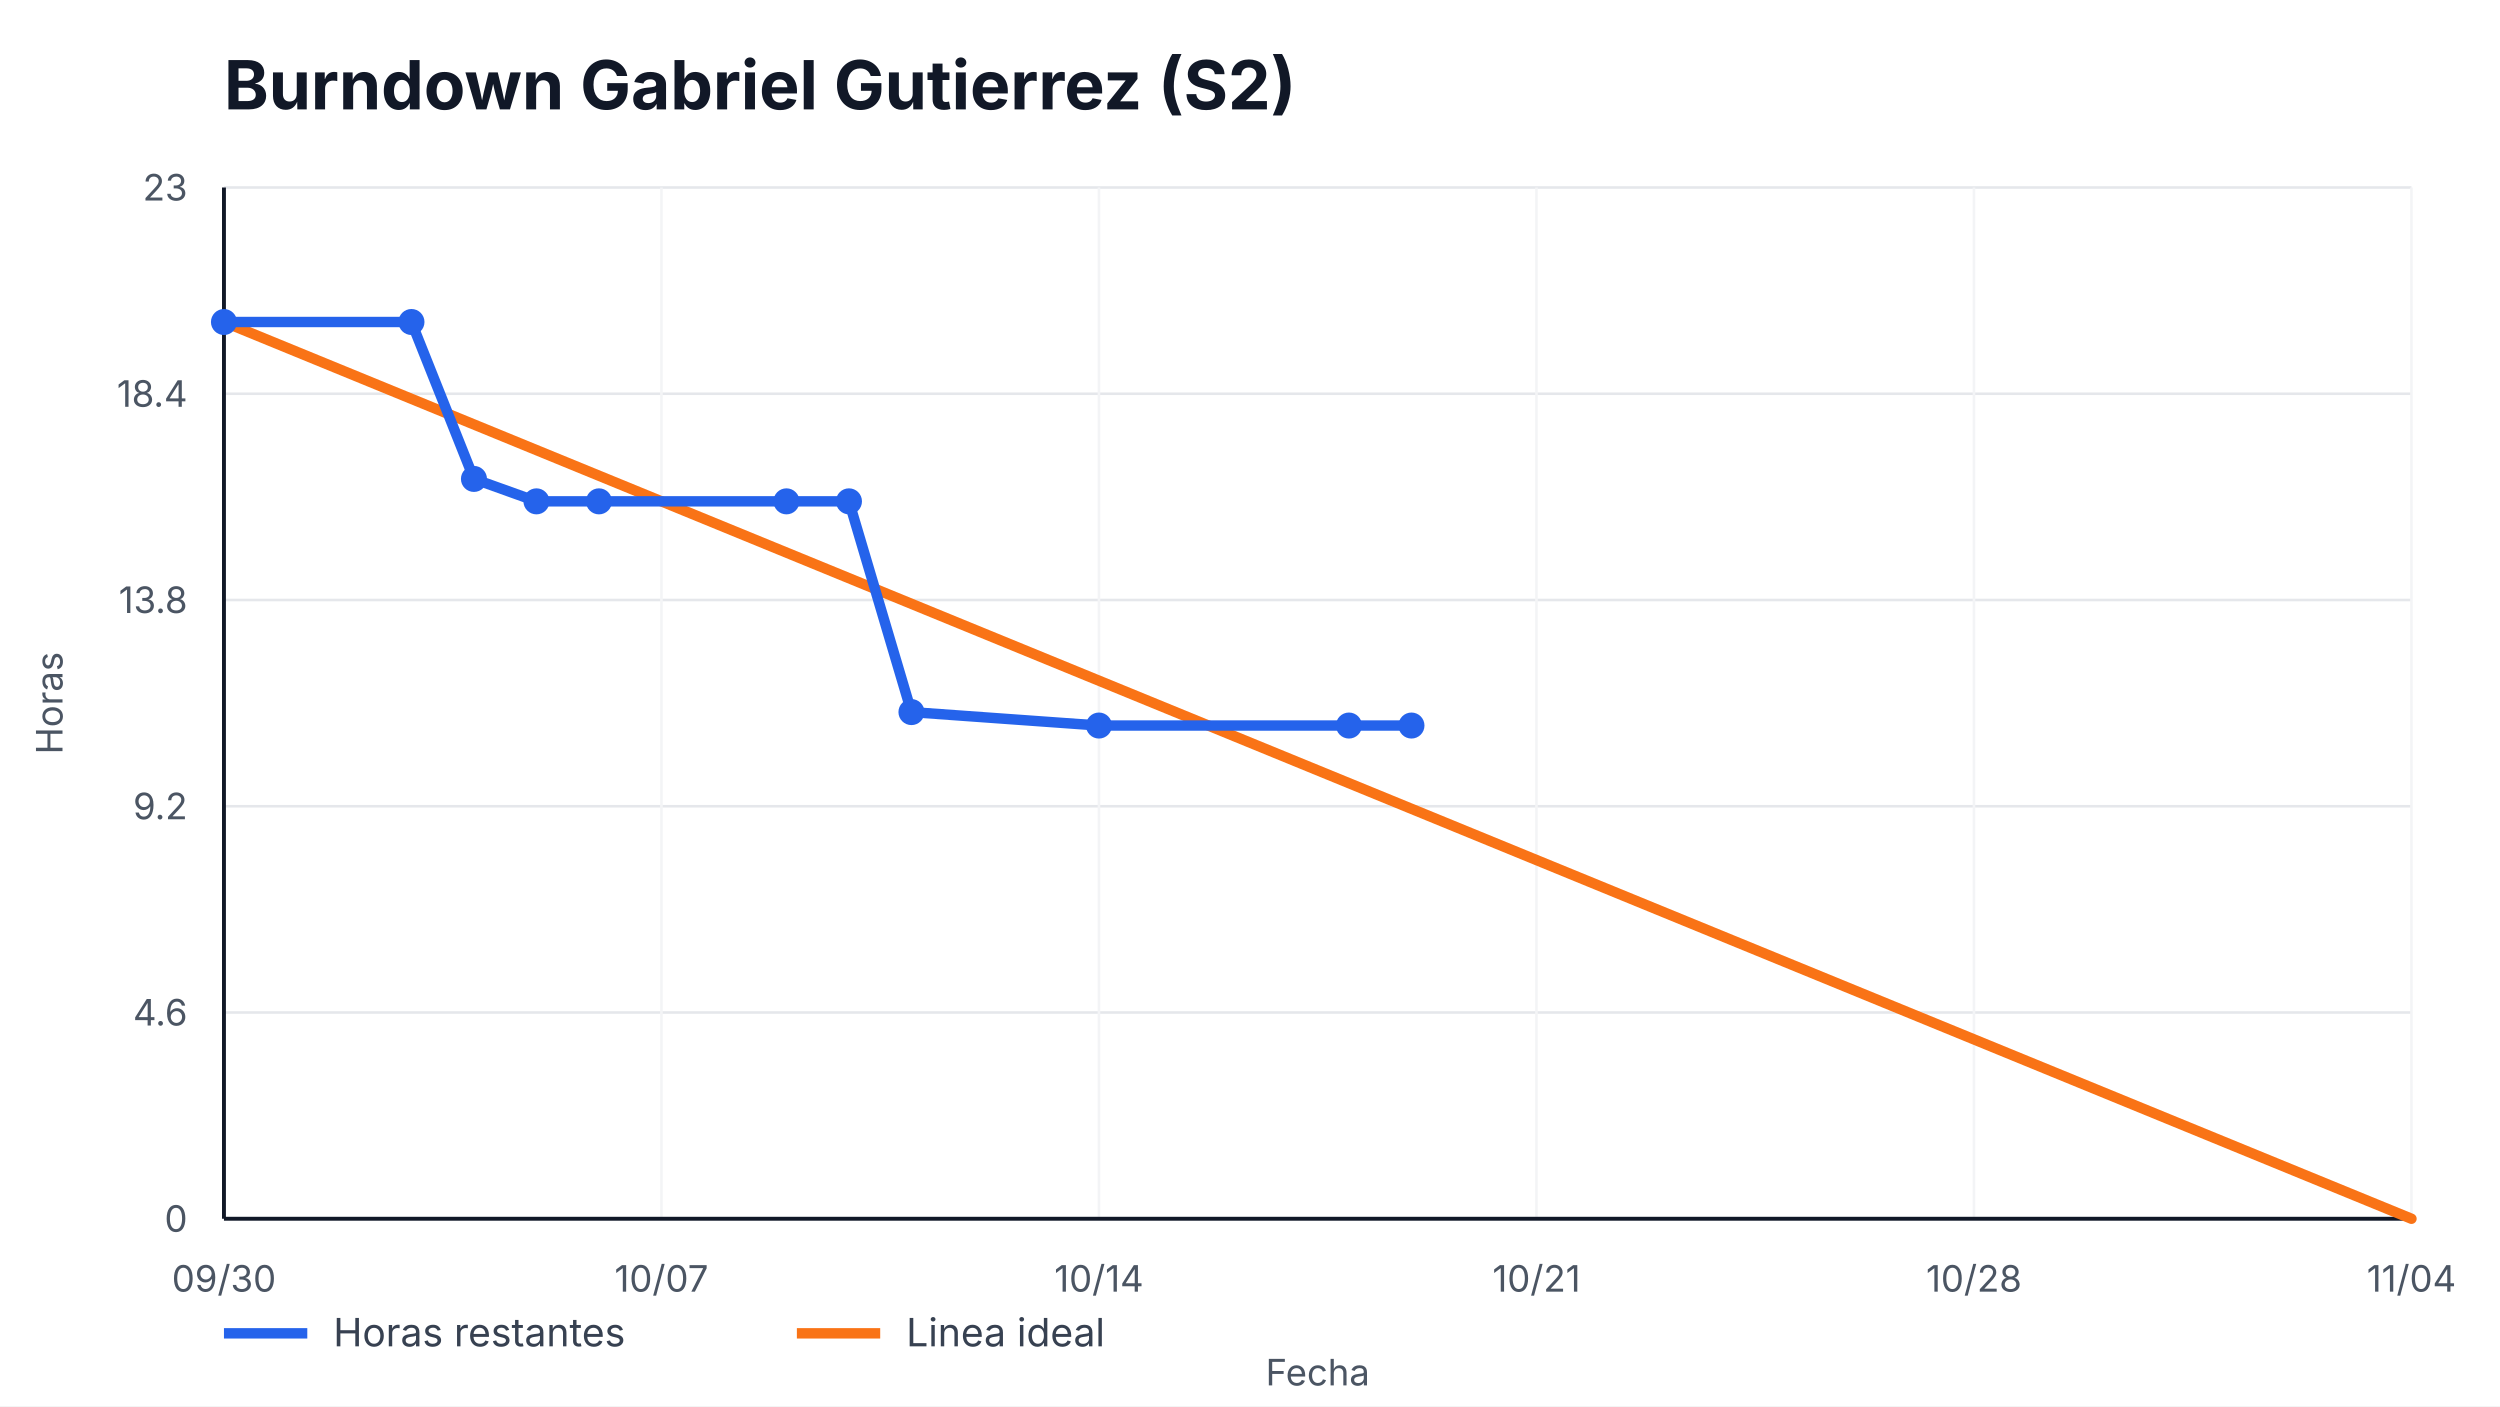
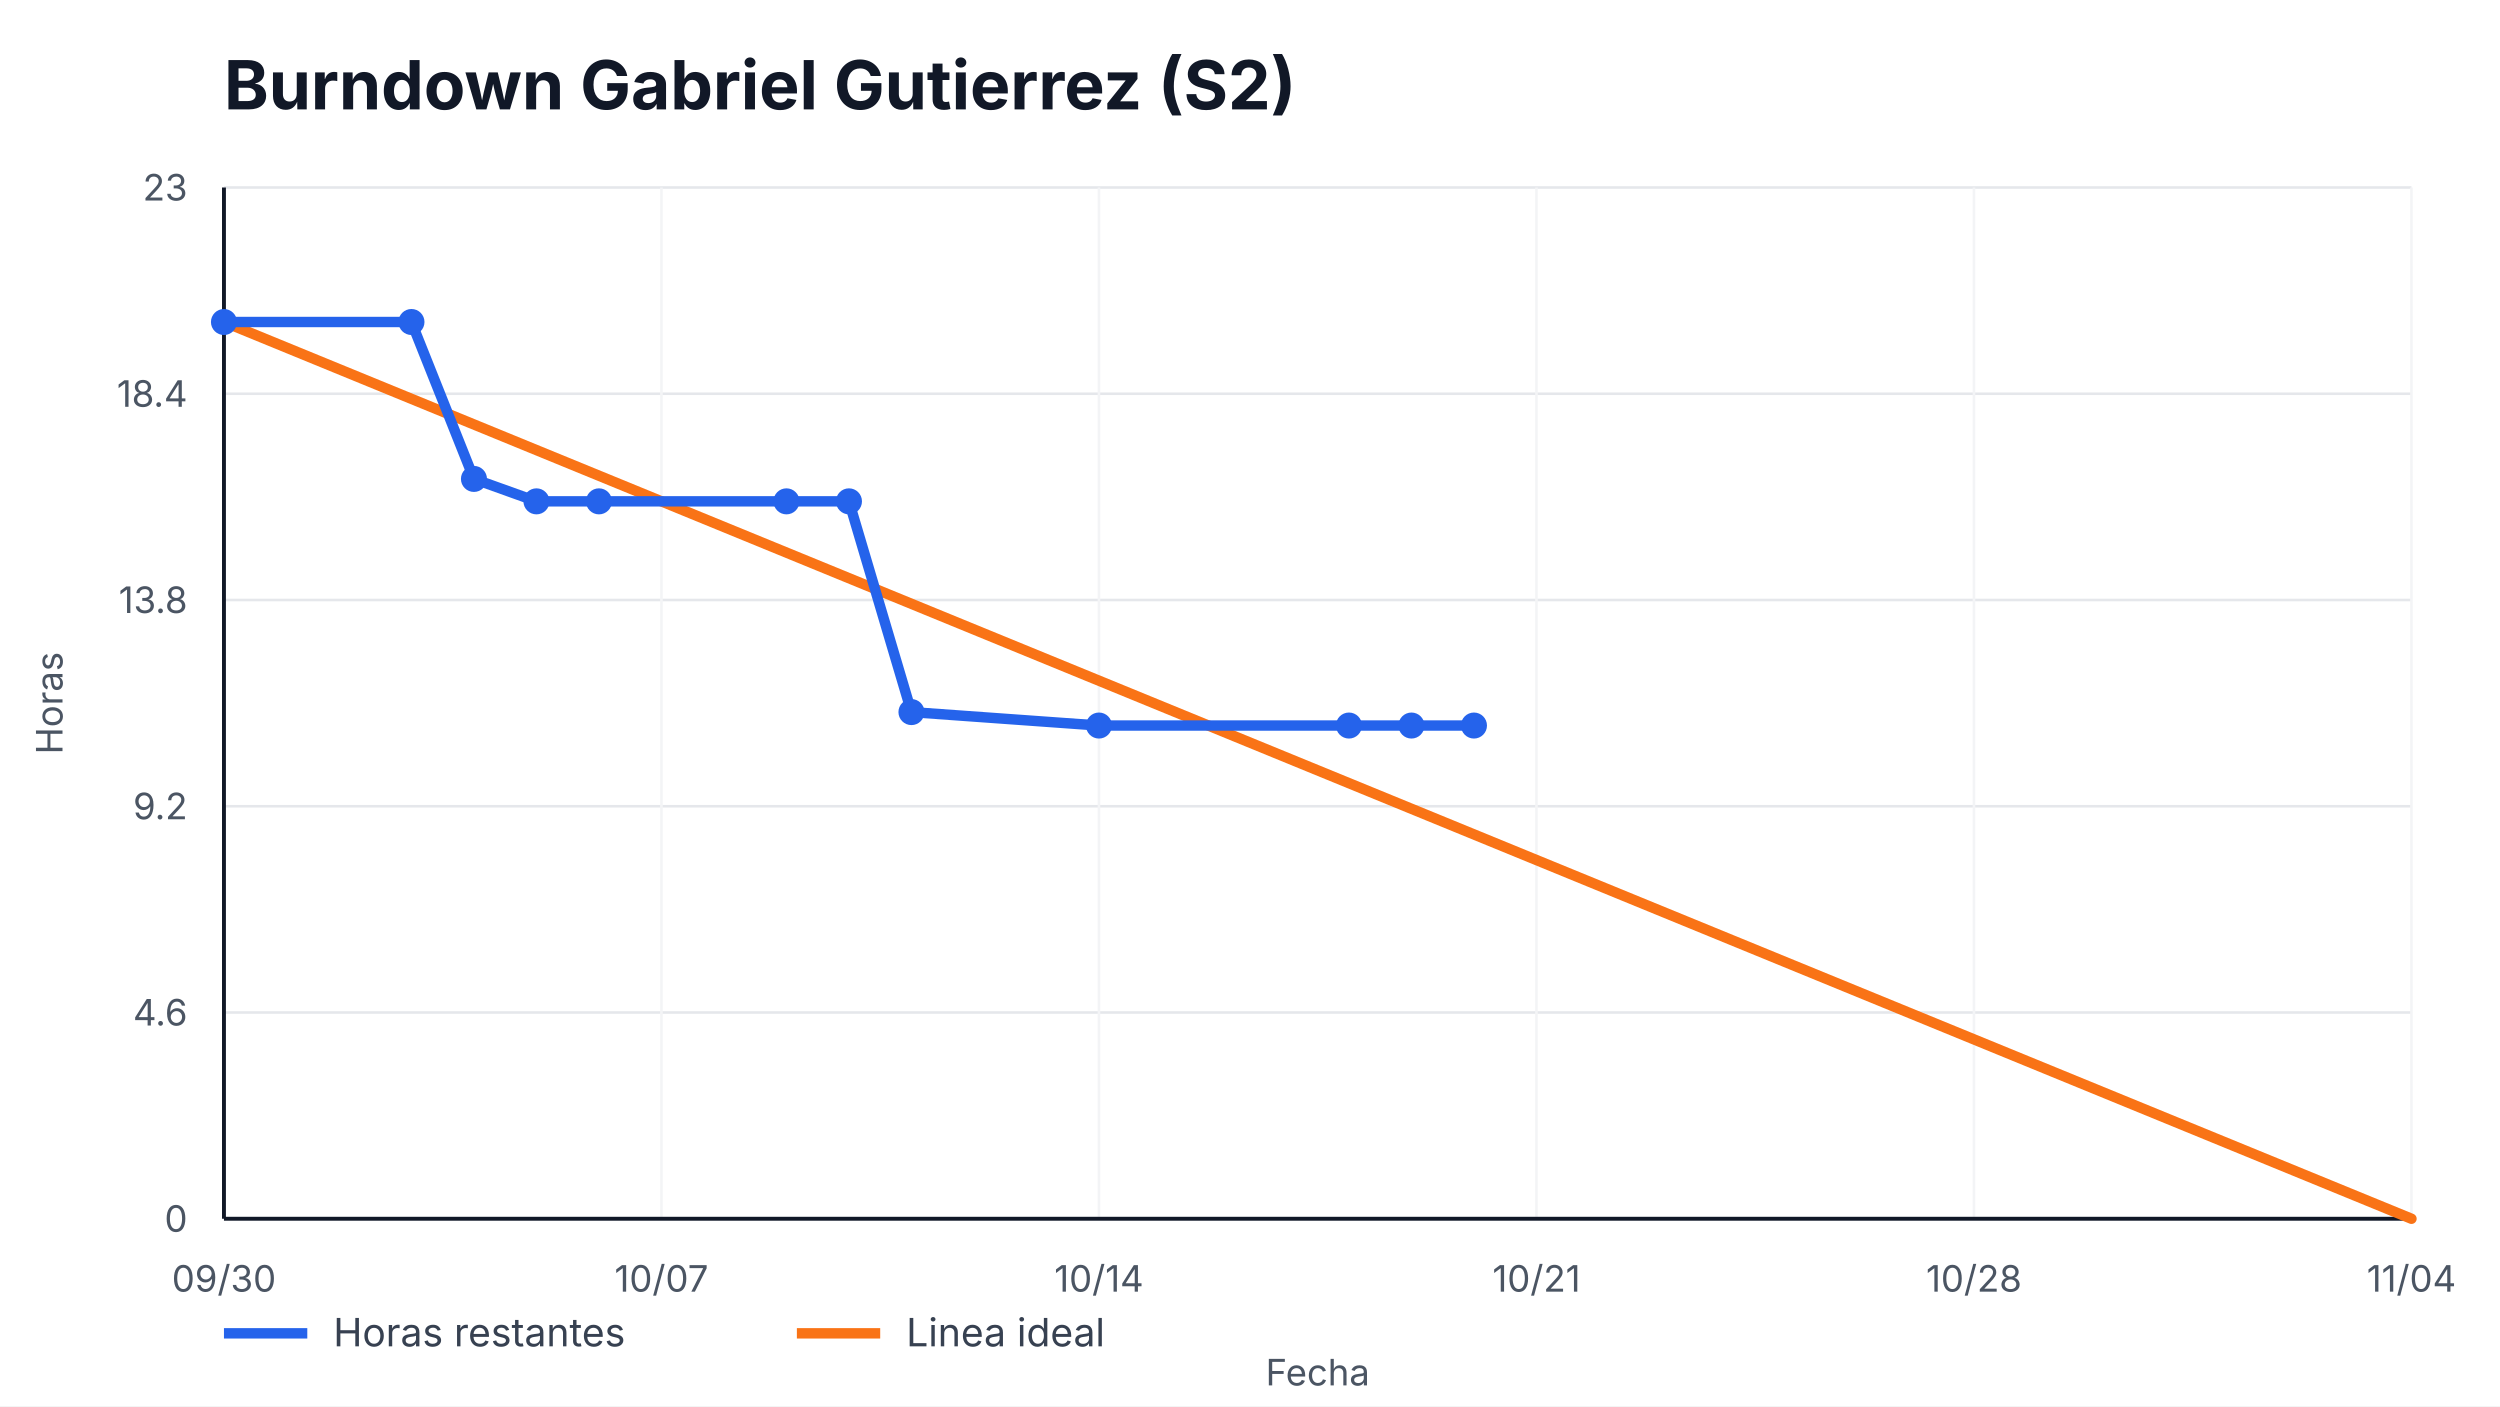
<svg xmlns="http://www.w3.org/2000/svg" width="960" height="540" viewBox="0 0 960 540" role="img" aria-label="Burndown Gabriel Gutierrez (S2)">
  <style>
    text { font-family: -apple-system, BlinkMacSystemFont, "Segoe UI", sans-serif; fill: #111827; }
    .title { font-size: 26px; font-weight: 700; }
    .axis { font-size: 14px; fill: #4b5563; }
    .legend { font-size: 15px; fill: #374151; }
    .overrun { font-size: 14px; font-weight: 700; fill: #b91c1c; }
  </style>
  <rect width="100%" height="100%" fill="#ffffff" />
  <text x="86" y="42" class="title">Burndown Gabriel Gutierrez (S2)</text>
  <g>
    <line x1="86" y1="468.00" x2="926" y2="468.00" stroke="#e5e7eb" />
    <line x1="86" y1="388.80" x2="926" y2="388.80" stroke="#e5e7eb" />
    <line x1="86" y1="309.60" x2="926" y2="309.60" stroke="#e5e7eb" />
    <line x1="86" y1="230.40" x2="926" y2="230.40" stroke="#e5e7eb" />
    <line x1="86" y1="151.20" x2="926" y2="151.20" stroke="#e5e7eb" />
    <line x1="86" y1="72.00" x2="926" y2="72.00" stroke="#e5e7eb" />
  </g>
  <g>
    <line x1="86.00" y1="72" x2="86.00" y2="468" stroke="#f3f4f6" />
    <text x="86.00" y="496" text-anchor="middle" class="axis">09/30</text>
    <line x1="254.00" y1="72" x2="254.00" y2="468" stroke="#f3f4f6" />
    <text x="254.00" y="496" text-anchor="middle" class="axis">10/07</text>
    <line x1="422.00" y1="72" x2="422.00" y2="468" stroke="#f3f4f6" />
    <text x="422.00" y="496" text-anchor="middle" class="axis">10/14</text>
    <line x1="590.00" y1="72" x2="590.00" y2="468" stroke="#f3f4f6" />
    <text x="590.00" y="496" text-anchor="middle" class="axis">10/21</text>
    <line x1="758.00" y1="72" x2="758.00" y2="468" stroke="#f3f4f6" />
    <text x="758.00" y="496" text-anchor="middle" class="axis">10/28</text>
    <line x1="926.00" y1="72" x2="926.00" y2="468" stroke="#f3f4f6" />
    <text x="926.00" y="496" text-anchor="middle" class="axis">11/04</text>
  </g>
  <line x1="86" y1="468" x2="926" y2="468" stroke="#111827" stroke-width="1.5" />
  <line x1="86" y1="72" x2="86" y2="468" stroke="#111827" stroke-width="1.5" />
  <g>
    <text x="72" y="473.00" text-anchor="end" class="axis">0</text>
    <text x="72" y="393.80" text-anchor="end" class="axis">4.6</text>
    <text x="72" y="314.60" text-anchor="end" class="axis">9.2</text>
    <text x="72" y="235.40" text-anchor="end" class="axis">13.8</text>
    <text x="72" y="156.20" text-anchor="end" class="axis">18.4</text>
    <text x="72" y="77.00" text-anchor="end" class="axis">23</text>
  </g>
  <polyline points="86.00,123.65 926.00,468.00" fill="none" stroke="#f97316" stroke-width="4" stroke-linecap="round" />
-   <polyline points="86.00,123.65 158.00,123.65 182.00,183.91 206.00,192.52 230.00,192.52 302.00,192.52 326.00,192.52 350.00,273.44 422.00,278.61 518.00,278.61 542.00,278.61" fill="none" stroke="#2563eb" stroke-width="4" stroke-linecap="round" stroke-linejoin="round" />
+   <polyline points="86.00,123.65 158.00,123.65 182.00,183.91 206.00,192.52 230.00,192.52 302.00,192.52 326.00,192.52 350.00,273.44 422.00,278.61 518.00,278.61 542.00,278.61 566.00,278.61" fill="none" stroke="#2563eb" stroke-width="4" stroke-linecap="round" stroke-linejoin="round" />
  <g>
    <circle cx="86.00" cy="123.65" r="5" fill="#2563eb" />
    <circle cx="158.00" cy="123.65" r="5" fill="#2563eb" />
    <circle cx="182.00" cy="183.91" r="5" fill="#2563eb" />
    <circle cx="206.00" cy="192.52" r="5" fill="#2563eb" />
    <circle cx="230.00" cy="192.52" r="5" fill="#2563eb" />
    <circle cx="302.00" cy="192.52" r="5" fill="#2563eb" />
    <circle cx="326.00" cy="192.52" r="5" fill="#2563eb" />
    <circle cx="350.00" cy="273.44" r="5" fill="#2563eb" />
    <circle cx="422.00" cy="278.61" r="5" fill="#2563eb" />
    <circle cx="518.00" cy="278.61" r="5" fill="#2563eb" />
    <circle cx="542.00" cy="278.61" r="5" fill="#2563eb" />
+     <circle cx="566.00" cy="278.61" r="5" fill="#2563eb" />
  </g>
  <line x1="86" y1="512" x2="118" y2="512" stroke="#2563eb" stroke-width="4" />
  <text x="128" y="517" class="legend">Horas restantes</text>
  <line x1="306" y1="512" x2="338" y2="512" stroke="#f97316" stroke-width="4" />
  <text x="348" y="517" class="legend">Linea ideal</text>
  <text x="506.0" y="532" text-anchor="middle" class="axis">Fecha</text>
  <text x="24" y="270.0" transform="rotate(-90 24,270.0)" text-anchor="middle" class="axis">Horas</text>
</svg>
